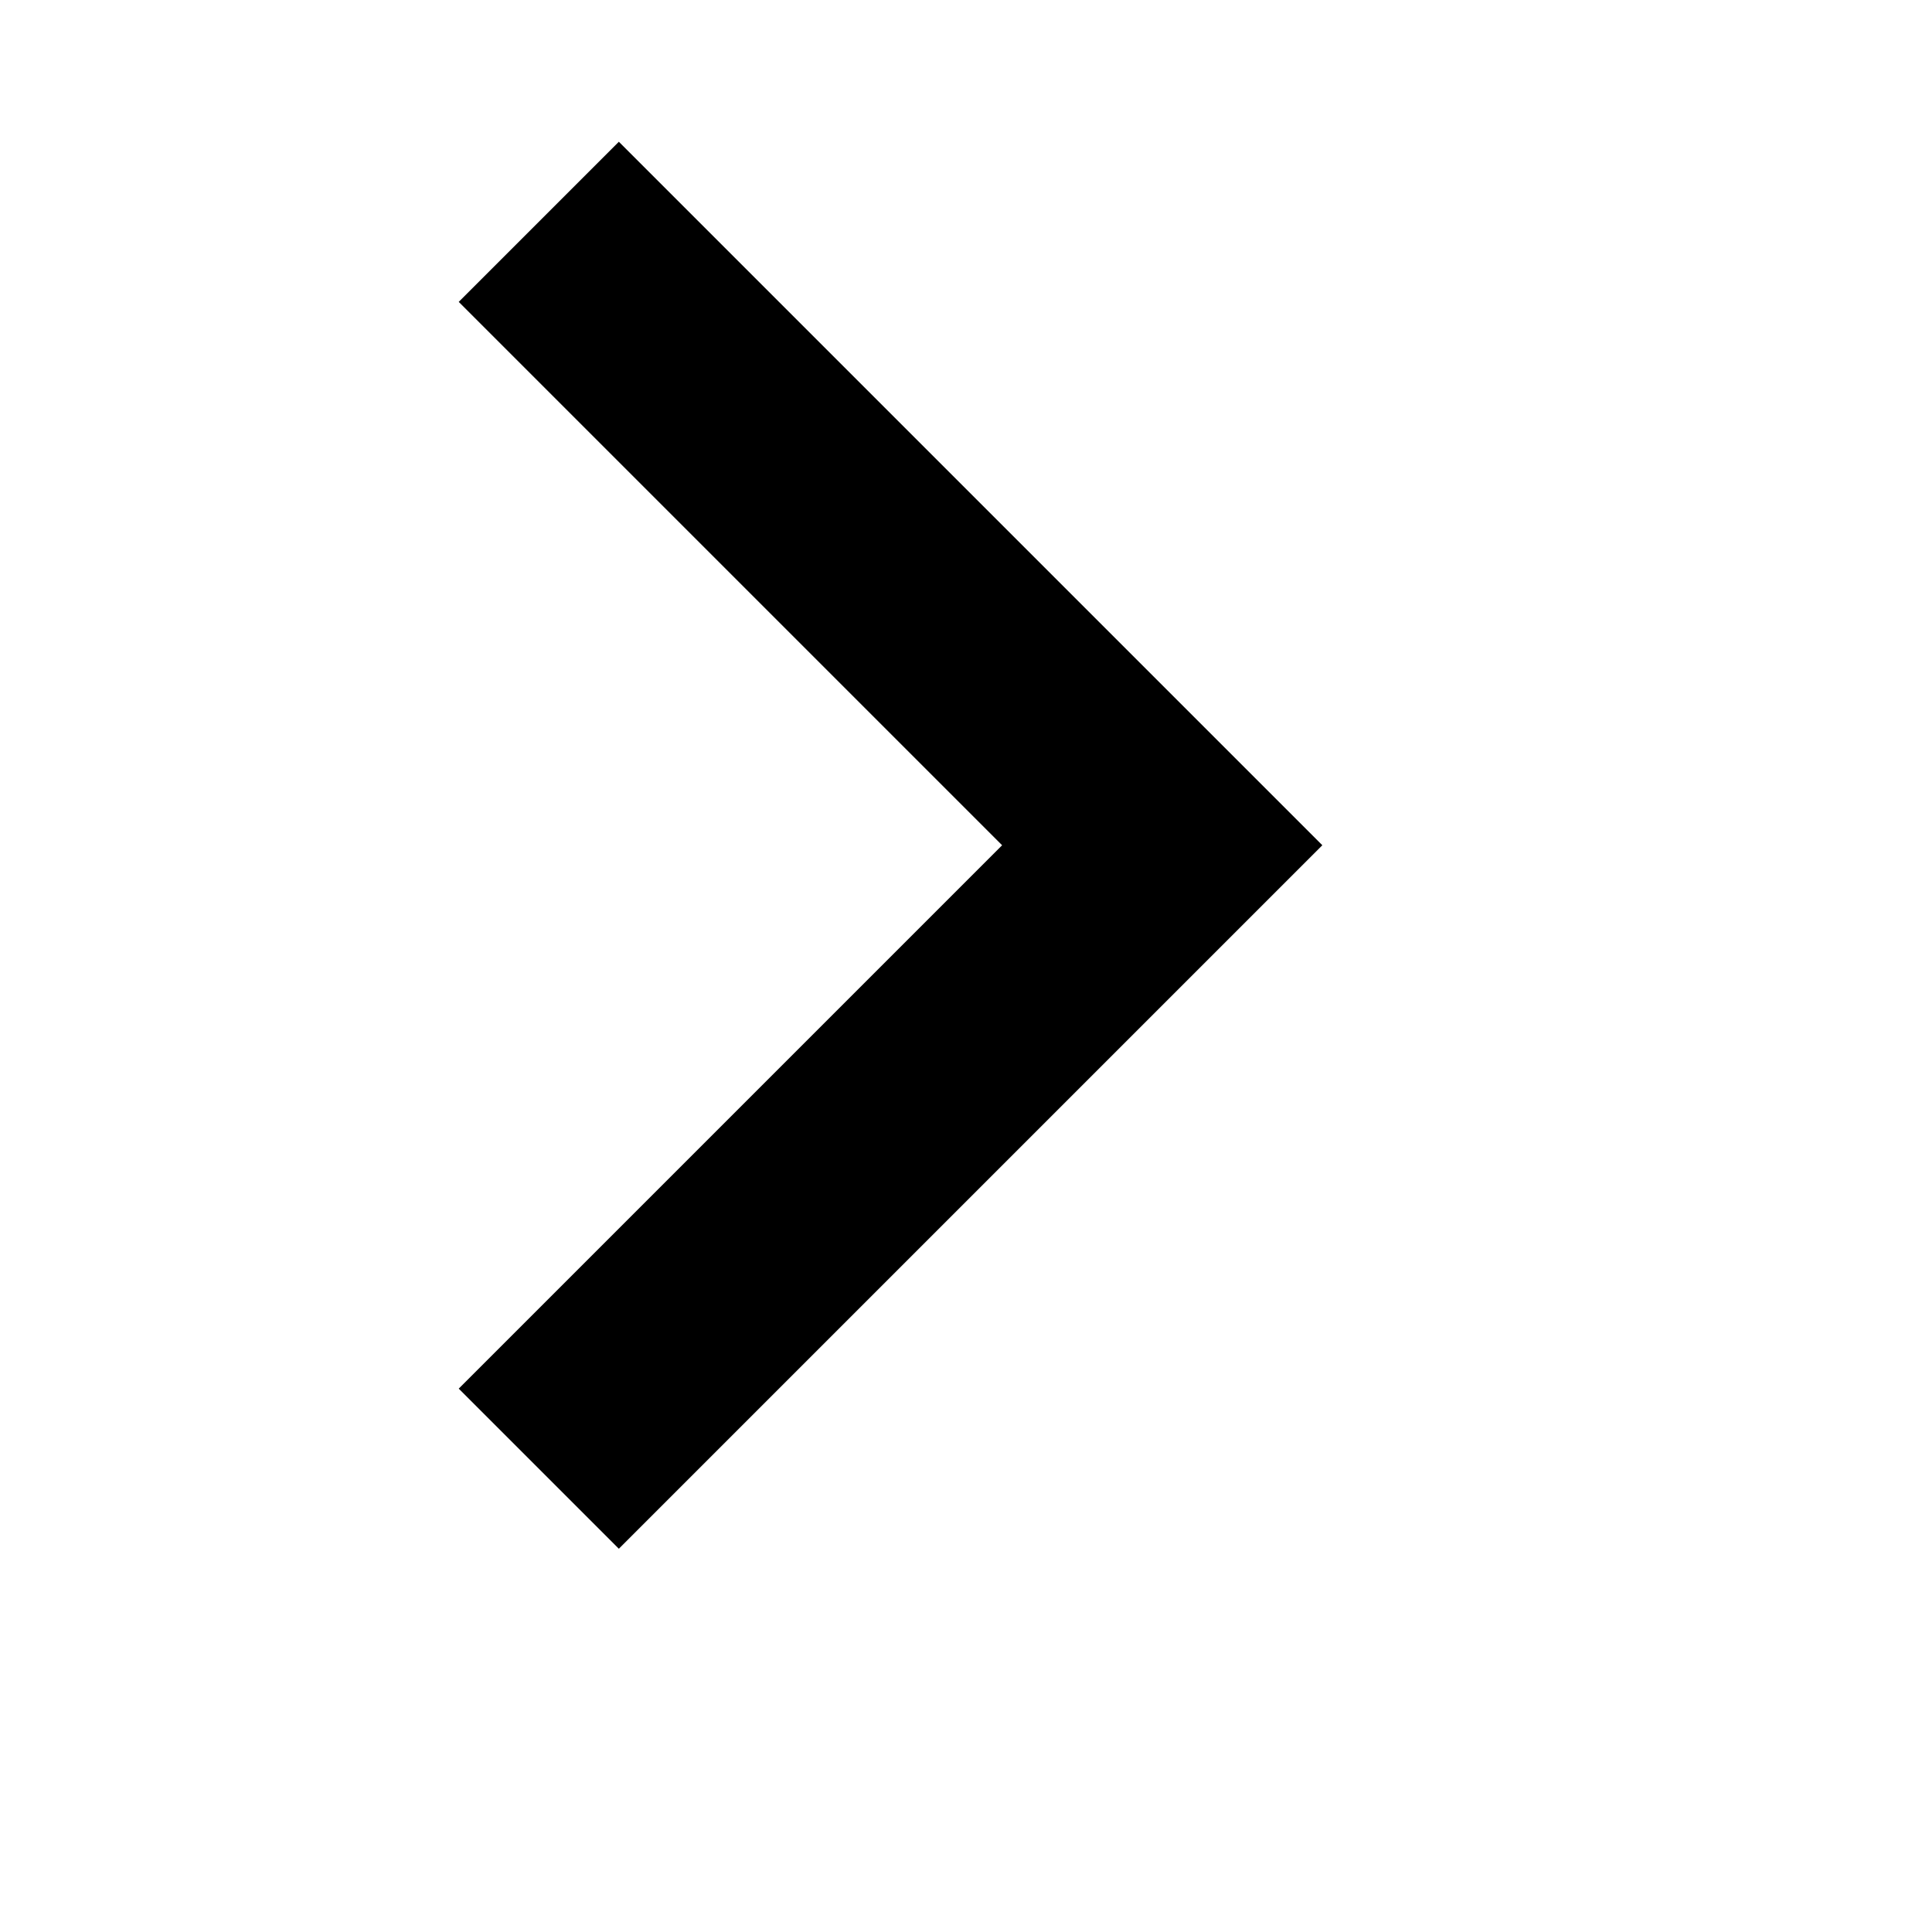
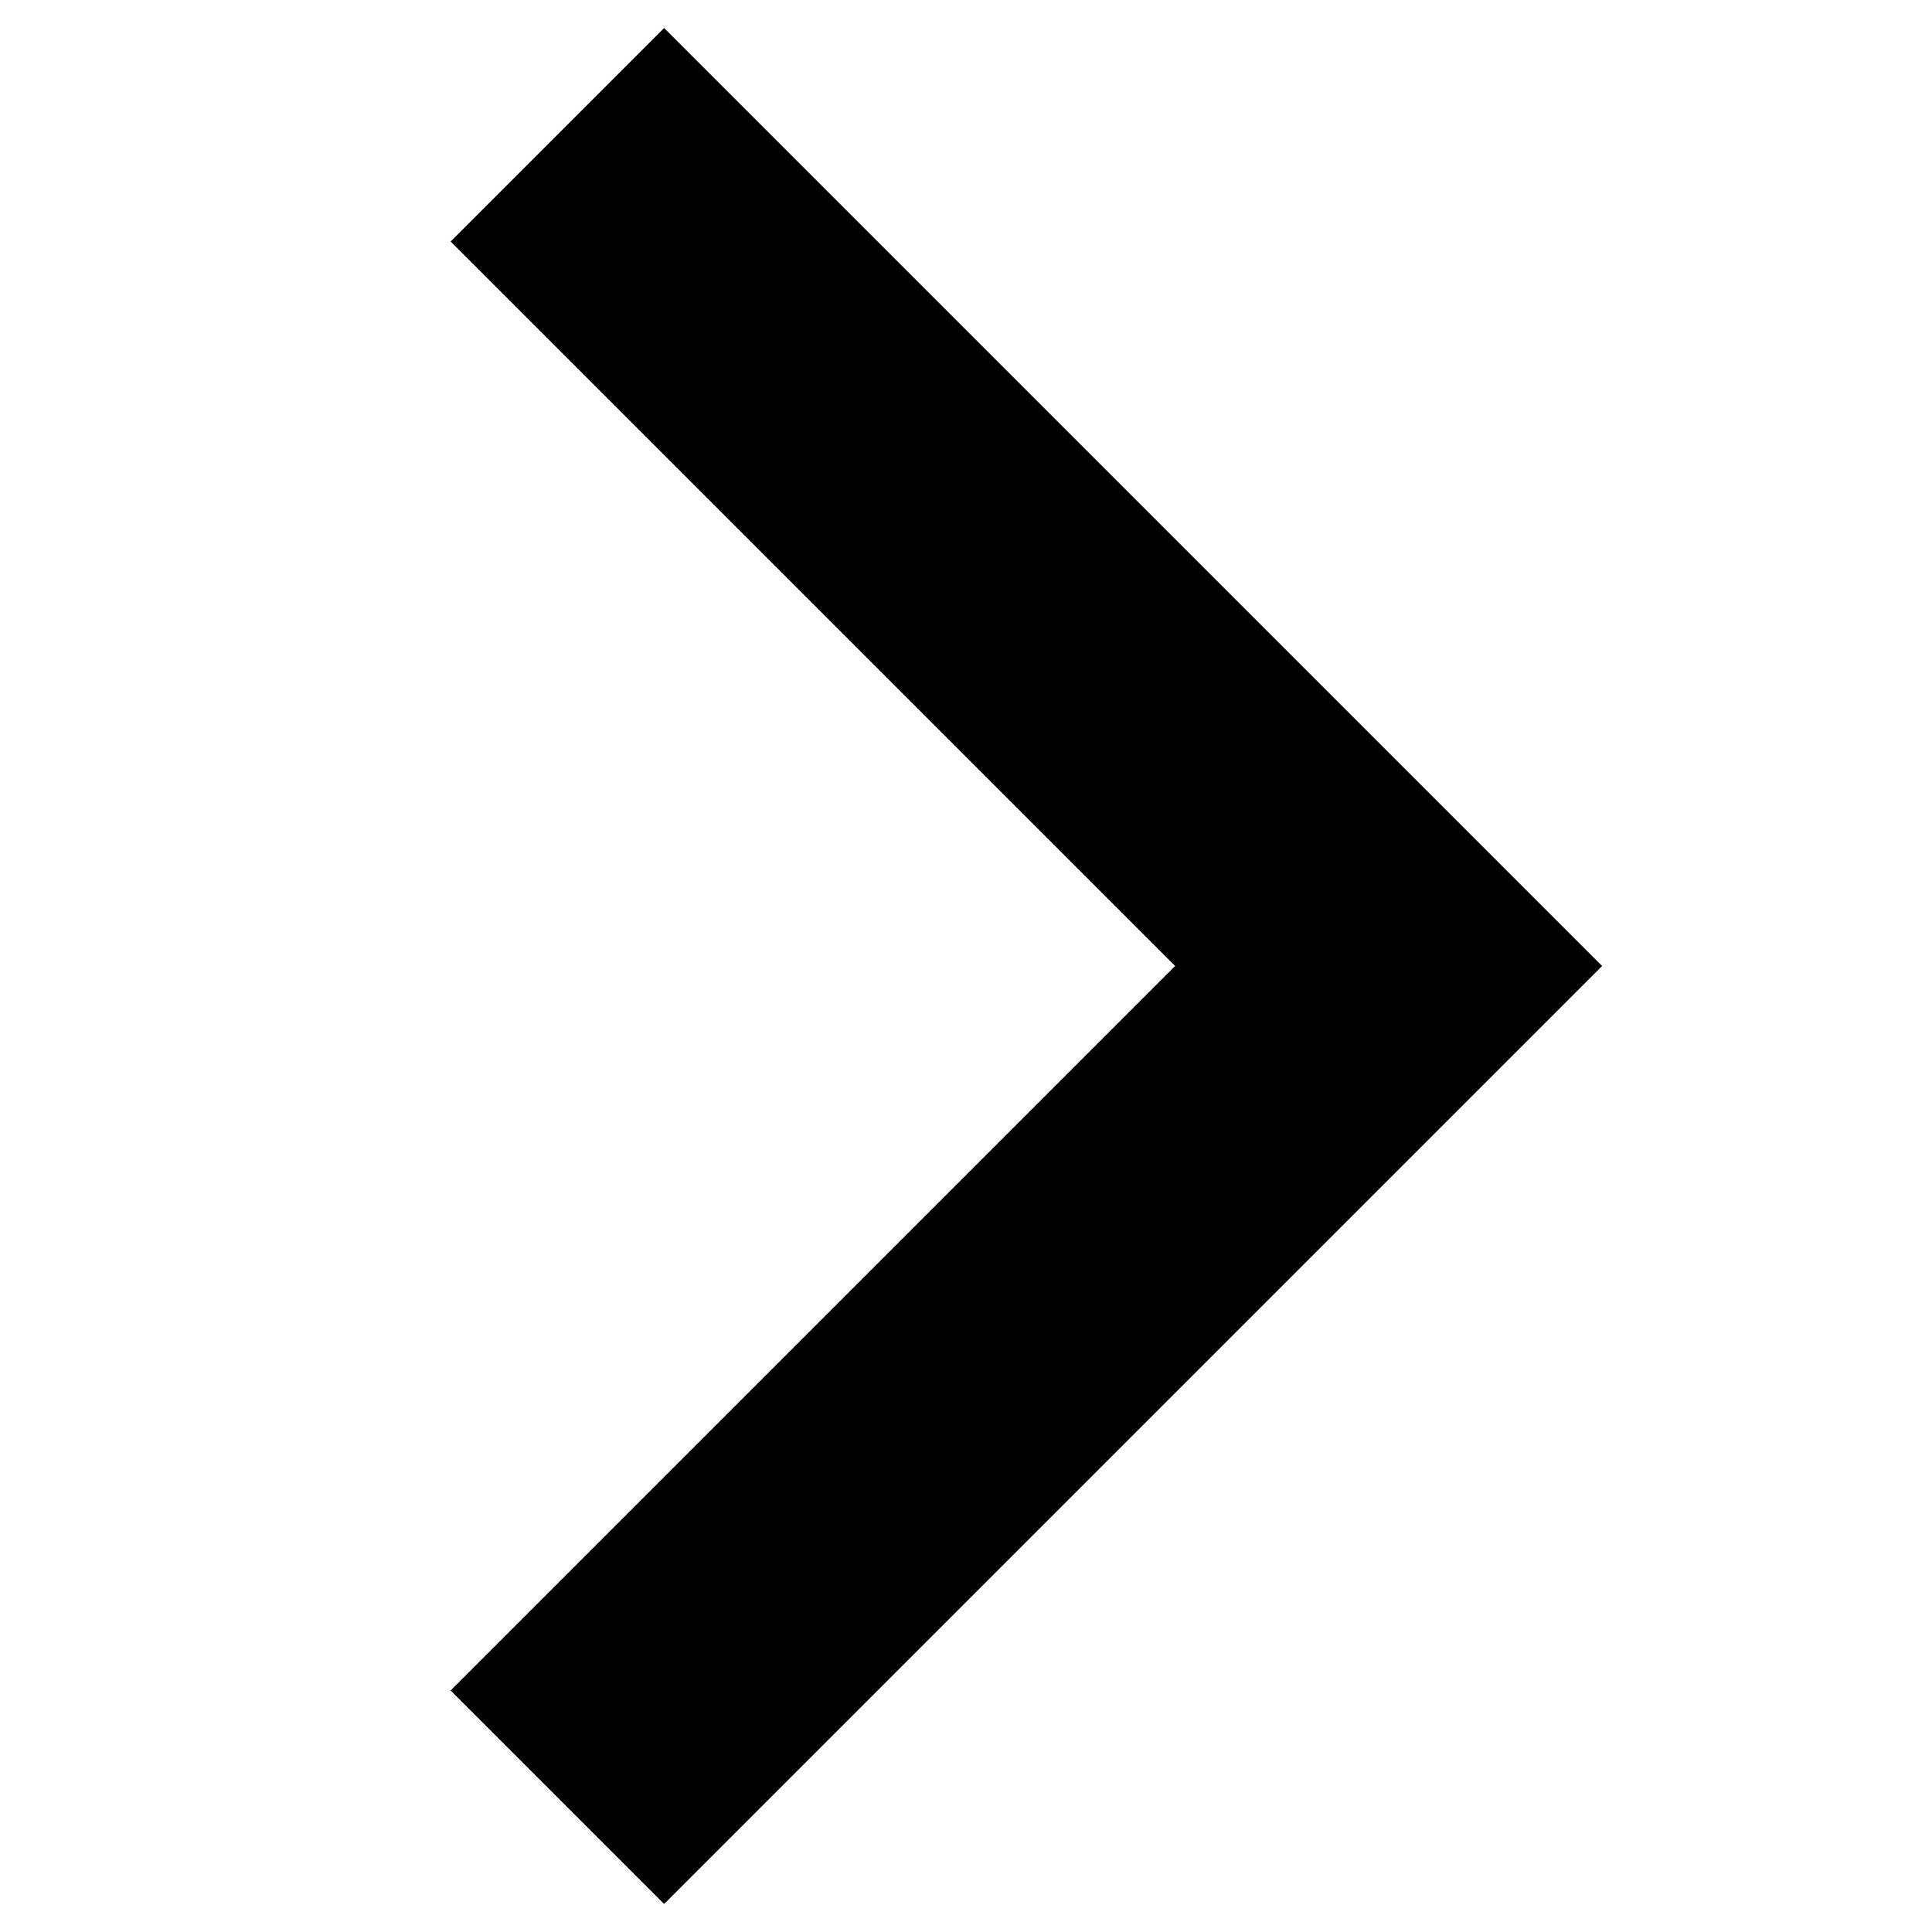
<svg xmlns="http://www.w3.org/2000/svg" viewBox="0 0 16 16" fill="currentColor">
-   <g transform="translate(1 1) scale(.75)">
-     <path d="M13.268 8 5.5 15.768 3.732 14l6-6-6-6L5.5.232z" />
-   </g>
+   <path d="M13.268 8 5.5 15.768 3.732 14l6-6-6-6L5.5.232z" />
</svg>
